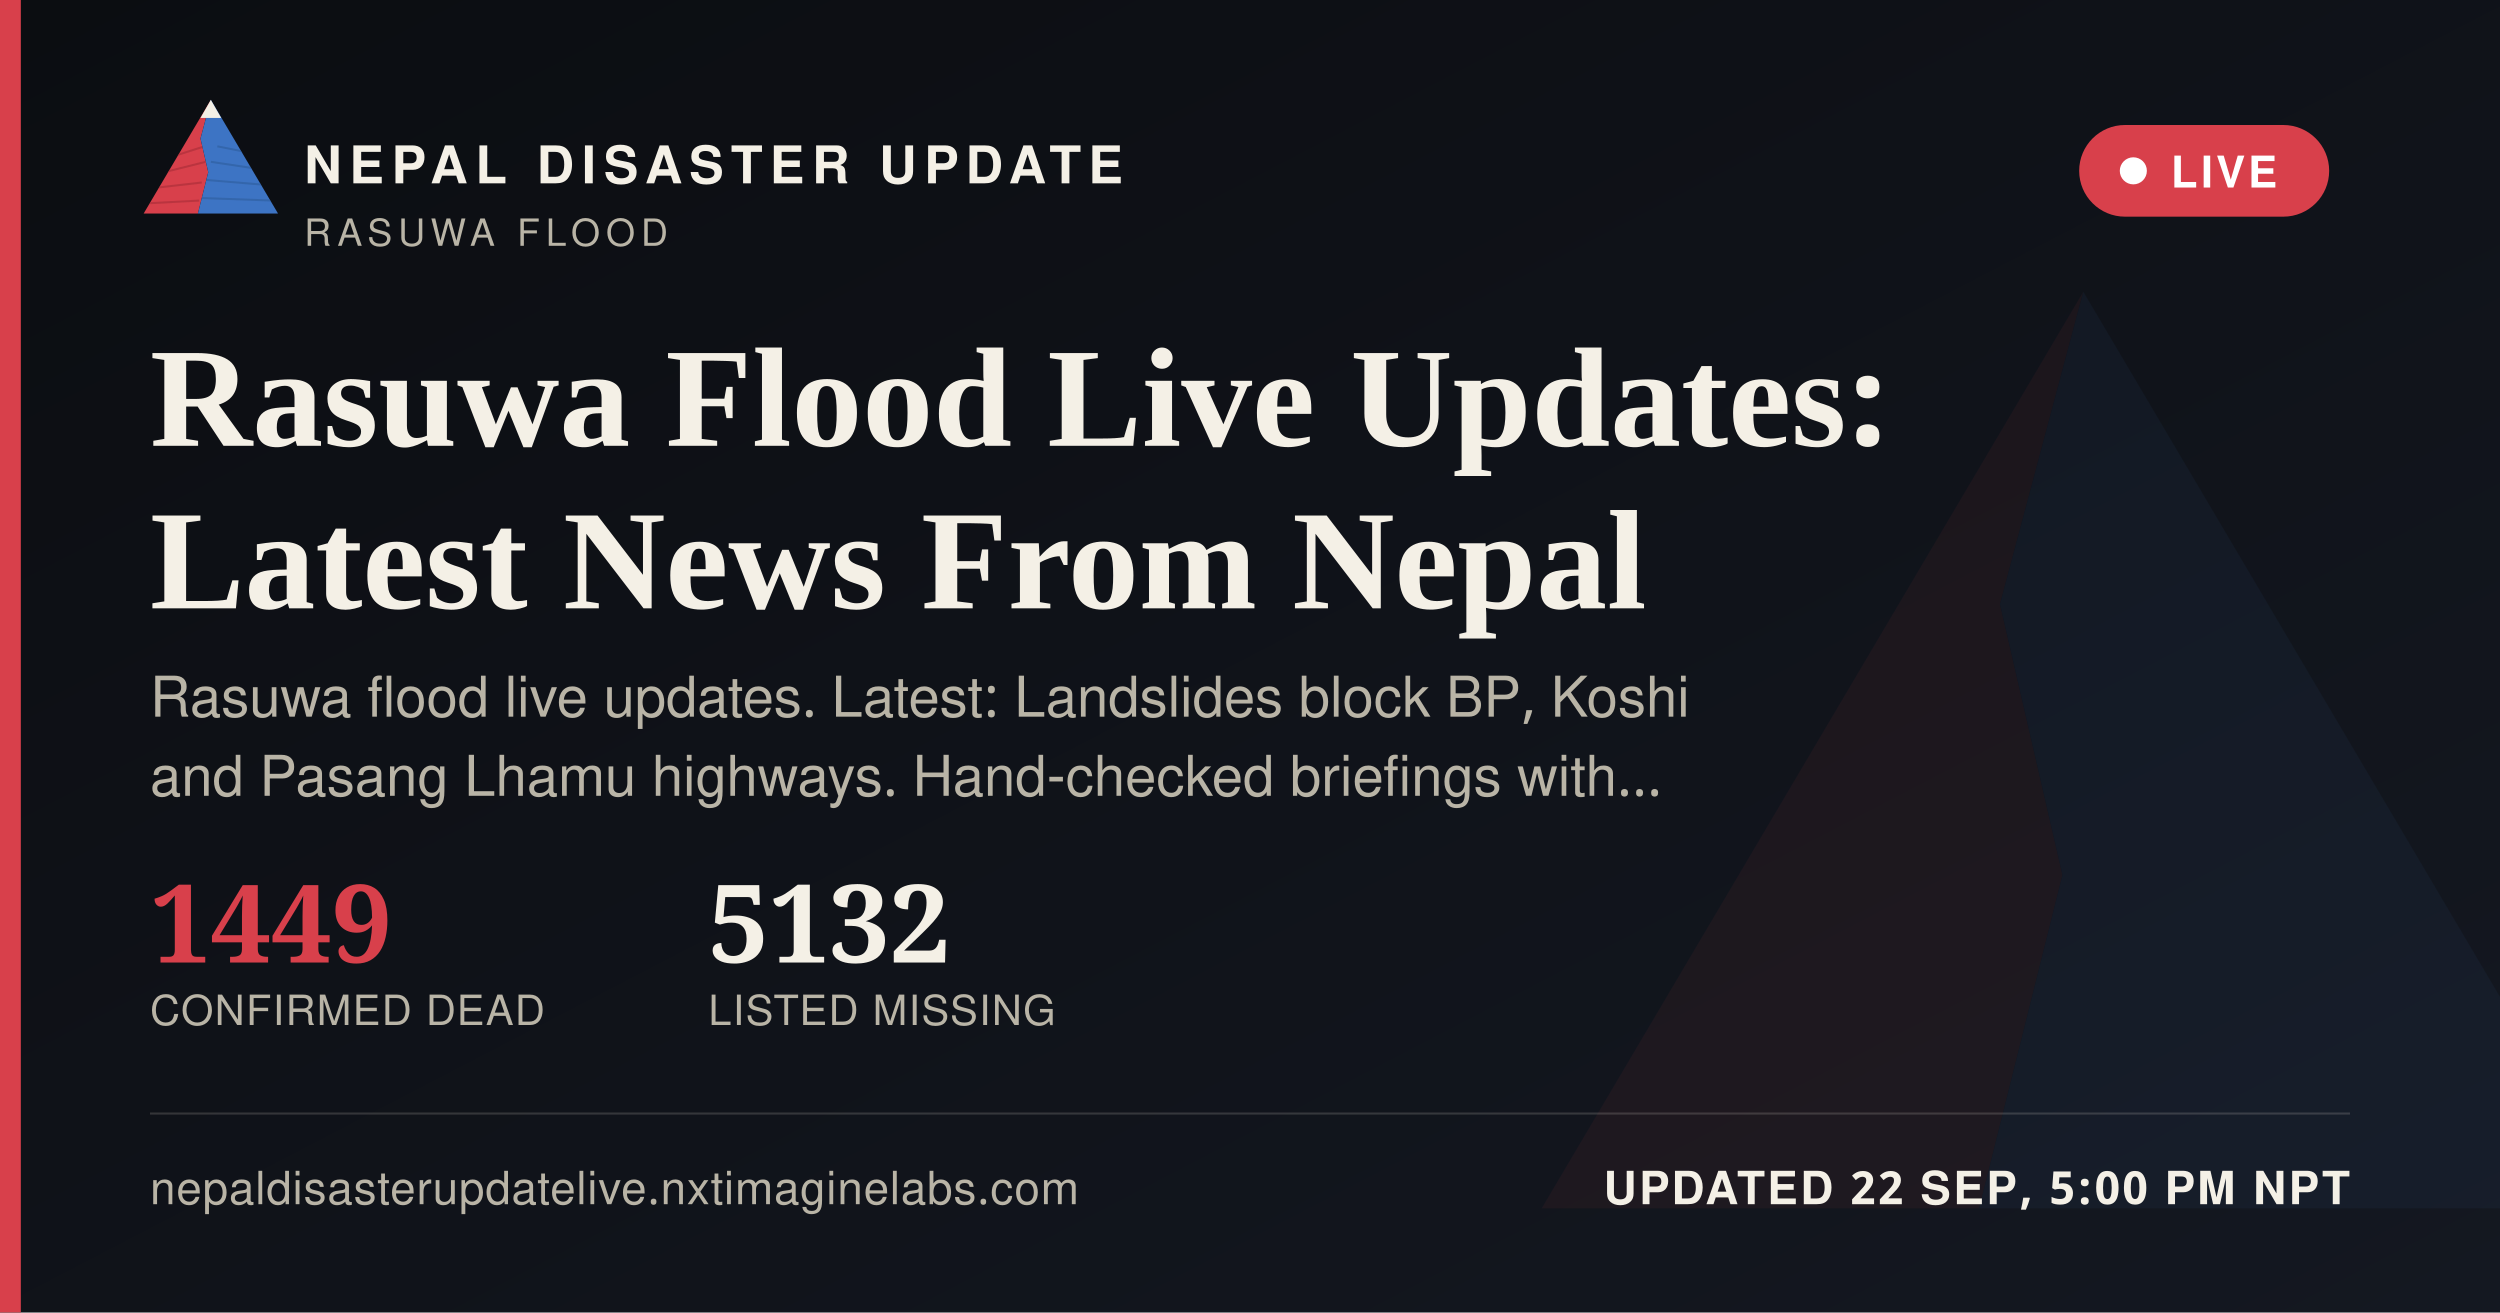
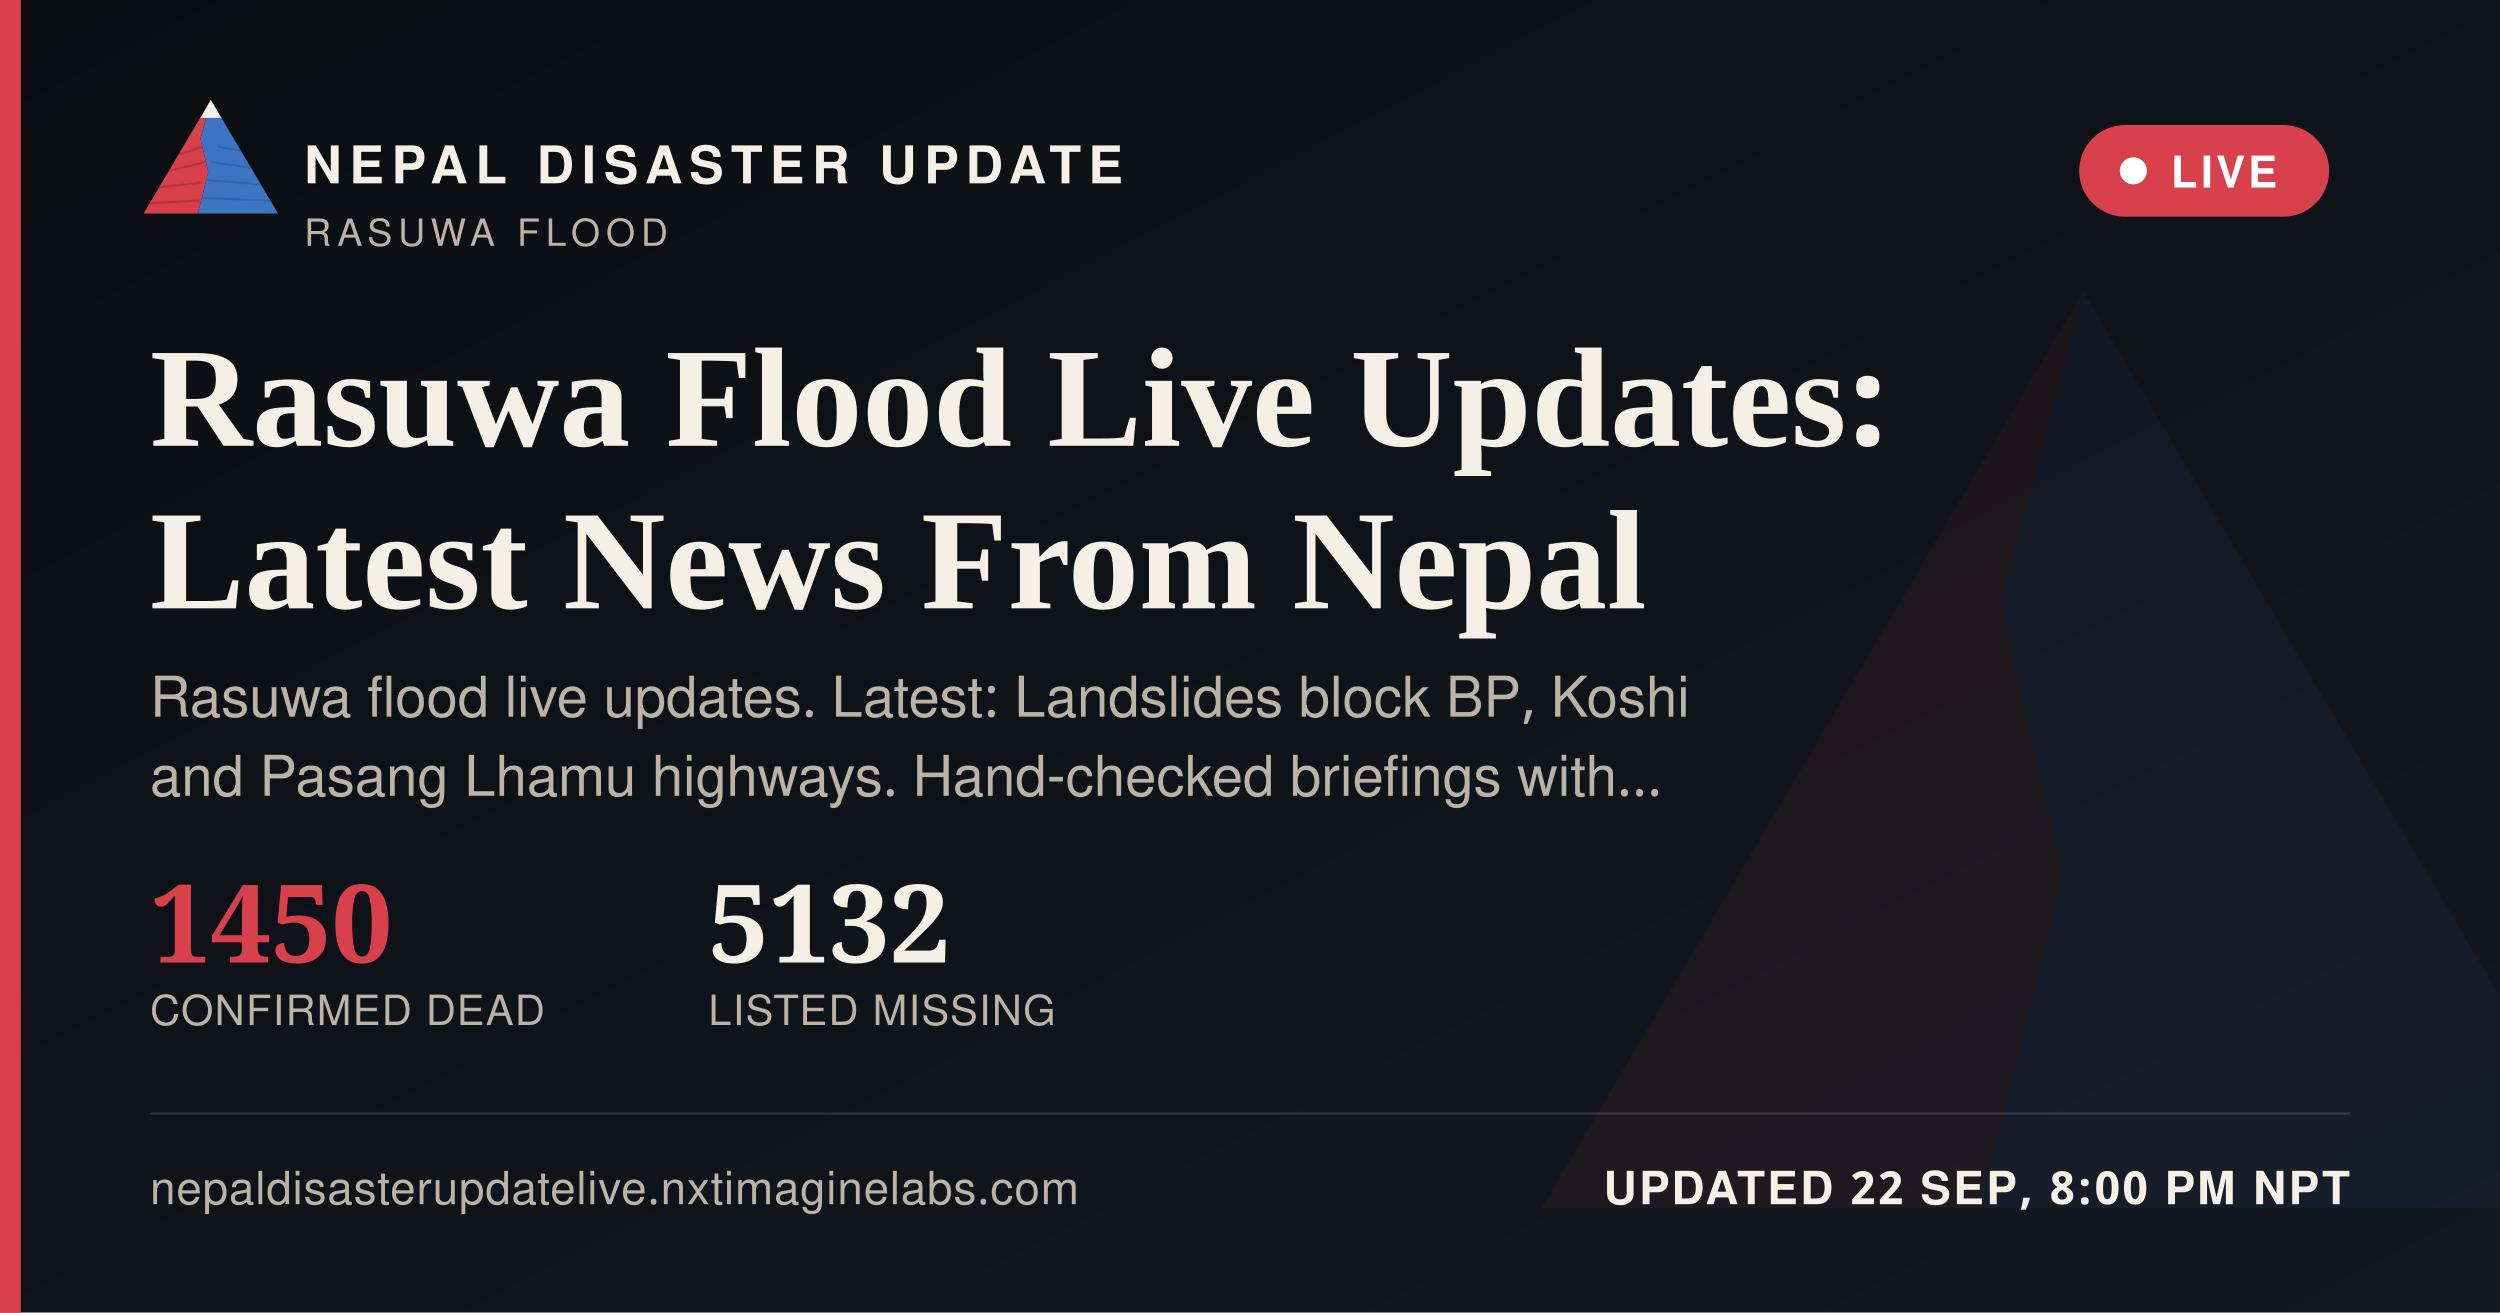
<svg xmlns="http://www.w3.org/2000/svg" width="1200" height="630" viewBox="0 0 1200 630">
  <defs>
    <linearGradient id="ogbg" x1="0" y1="0" x2="1" y2="1">
      <stop offset="0" stop-color="#0B0D11" />
      <stop offset="1" stop-color="#141821" />
    </linearGradient>
  </defs>
  <rect width="1200" height="630" fill="url(#ogbg)" />
  <g transform="translate(700,60) scale(5)" opacity="0.06">
    <polygon points="60,16 52,46 58,72 50,104 8,104" fill="#D8404B" />
    <polygon points="60,16 112,104 50,104 58,72 52,46" fill="#3D74C4" />
  </g>
  <rect x="0" y="0" width="10" height="630" fill="#D8404B" />
  <g transform="translate(64,38) scale(0.62)">
    <g>
      <defs>
        <clipPath id="ogLc">
          <polygon points="60,16 52,46 58,72 50,104 8,104" />
        </clipPath>
        <clipPath id="ogRc">
          <polygon points="60,16 112,104 50,104 58,72 52,46" />
        </clipPath>
      </defs>
      <polygon points="60,16 52,46 58,72 50,104 8,104" fill="#D8404B" />
      <g clip-path="url(#ogLc)" stroke="#A32A34" stroke-width="1.6" fill="none" opacity="0.55">
        <path d="M30,60 L55,52" />
        <path d="M24,72 L56,64" />
        <path d="M18,84 L53,80" />
        <path d="M13,96 L51,94" />
      </g>
      <polygon points="60,16 112,104 50,104 58,72 52,46" fill="#3D74C4" />
      <g clip-path="url(#ogRc)" stroke="#2A5793" stroke-width="1.6" fill="none" opacity="0.5">
        <path d="M65,52 L95,58" />
        <path d="M60,64 L100,70" />
        <path d="M56,78 L104,82" />
        <path d="M52,92 L108,94" />
      </g>
      <polygon points="60,16 52,30 68,30" fill="#F4F0E6" />
    </g>
  </g>
  <text x="146" y="88" font-family="'Public Sans', 'Noto Sans Devanagari', 'Helvetica Neue', Helvetica, Arial, sans-serif" font-size="25" font-weight="800" letter-spacing="3.6" fill="#F4F0E6">NEPAL DISASTER UPDATE</text>
  <text x="146" y="118" font-family="'Public Sans', 'Noto Sans Devanagari', 'Helvetica Neue', Helvetica, Arial, sans-serif" font-size="18" letter-spacing="2.8" fill="#B9B4A6">RASUWA FLOOD</text>
  <g>
    <rect x="998" y="60" width="120" height="44" rx="22" fill="#D8404B" stroke="none" />
    <circle cx="1024" cy="82" r="6.5" fill="#FFFFFF" />
    <text x="1042" y="90" font-family="'Public Sans', 'Noto Sans Devanagari', 'Helvetica Neue', Helvetica, Arial, sans-serif" font-size="21" font-weight="700" letter-spacing="1.6" fill="#FFFFFF">LIVE</text>
  </g>
  <text x="72" y="214" font-family="Newsreader, 'Noto Serif Devanagari', Georgia, 'Times New Roman', serif" font-size="68" font-weight="600" fill="#F4F0E6">Rasuwa Flood Live Updates:</text>
  <text x="72" y="292" font-family="Newsreader, 'Noto Serif Devanagari', Georgia, 'Times New Roman', serif" font-size="68" font-weight="600" fill="#F4F0E6">Latest News From Nepal</text>
  <text x="72" y="344" font-family="'Public Sans', 'Noto Sans Devanagari', 'Helvetica Neue', Helvetica, Arial, sans-serif" font-size="27" fill="#B9B4A6">Rasuwa flood live updates. Latest: Landslides block BP, Koshi</text>
  <text x="72" y="382" font-family="'Public Sans', 'Noto Sans Devanagari', 'Helvetica Neue', Helvetica, Arial, sans-serif" font-size="27" fill="#B9B4A6">and Pasang Lhamu highways. Hand-checked briefings with…</text>
  <g transform="translate(72,462)">
-     <text x="0" y="0" font-family="Newsreader, 'Noto Serif Devanagari', Georgia, 'Times New Roman', serif" font-size="52" font-weight="600" fill="#D8404B">1449</text>
+     <text x="0" y="0" font-family="Newsreader, 'Noto Serif Devanagari', Georgia, 'Times New Roman', serif" font-size="52" font-weight="600" fill="#D8404B">1450</text>
    <text x="0" y="30" font-family="'Public Sans', 'Noto Sans Devanagari', 'Helvetica Neue', Helvetica, Arial, sans-serif" font-size="20" letter-spacing="0.6" fill="#B9B4A6">CONFIRMED DEAD</text>
    <text x="268" y="0" font-family="Newsreader, 'Noto Serif Devanagari', Georgia, 'Times New Roman', serif" font-size="52" font-weight="600" fill="#F4F0E6">5132</text>
    <text x="268" y="30" font-family="'Public Sans', 'Noto Sans Devanagari', 'Helvetica Neue', Helvetica, Arial, sans-serif" font-size="20" letter-spacing="0.6" fill="#B9B4A6">LISTED MISSING</text>
  </g>
  <rect x="72" y="534" width="1056" height="1" fill="rgba(244,240,230,0.16)" />
  <text x="72" y="578" font-family="'Public Sans', 'Noto Sans Devanagari', 'Helvetica Neue', Helvetica, Arial, sans-serif" font-size="22" fill="#B9B4A6" letter-spacing="0.4">nepaldisasterupdatelive.nxtimaginelabs.com</text>
-   <text x="1128" y="578" text-anchor="end" font-family="'Public Sans', 'Noto Sans Devanagari', 'Helvetica Neue', Helvetica, Arial, sans-serif" font-size="22" font-weight="700" letter-spacing="1.2" fill="#F4F0E6">UPDATED 22 SEP, 5:00 PM NPT</text>
+   <text x="1128" y="578" text-anchor="end" font-family="'Public Sans', 'Noto Sans Devanagari', 'Helvetica Neue', Helvetica, Arial, sans-serif" font-size="22" font-weight="700" letter-spacing="1.2" fill="#F4F0E6">UPDATED 22 SEP, 8:00 PM NPT</text>
</svg>
